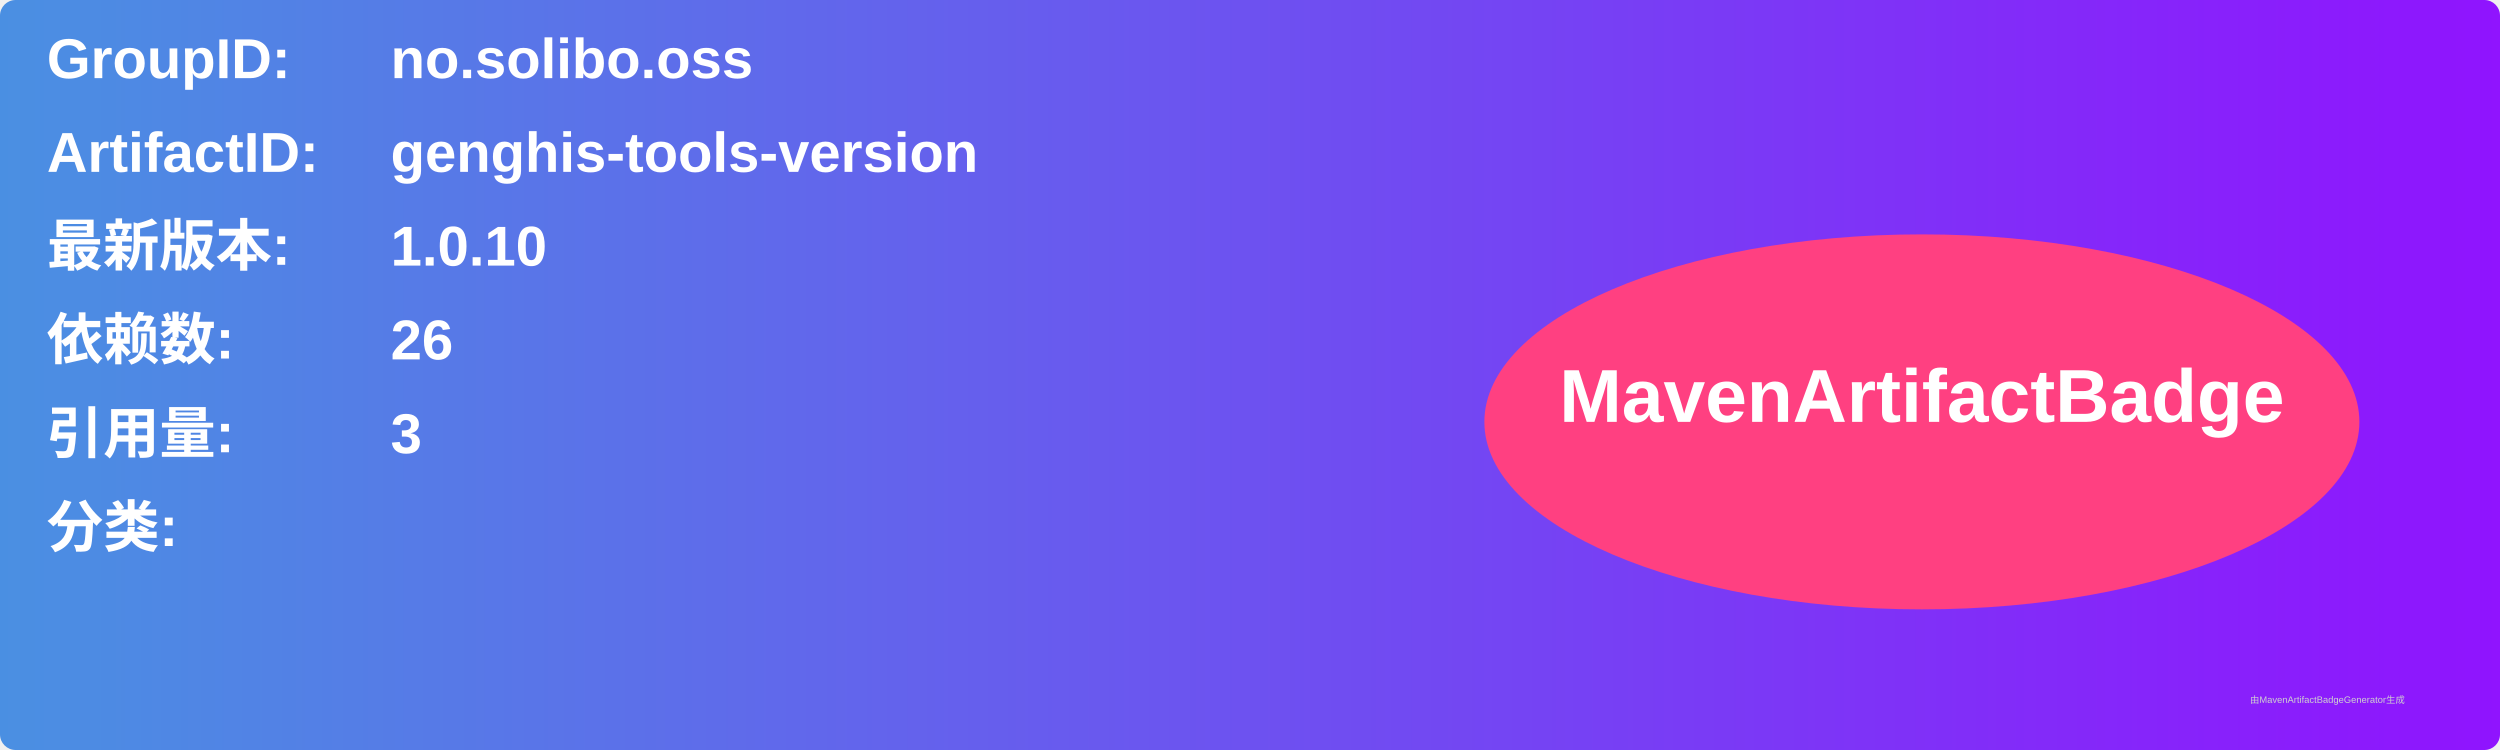
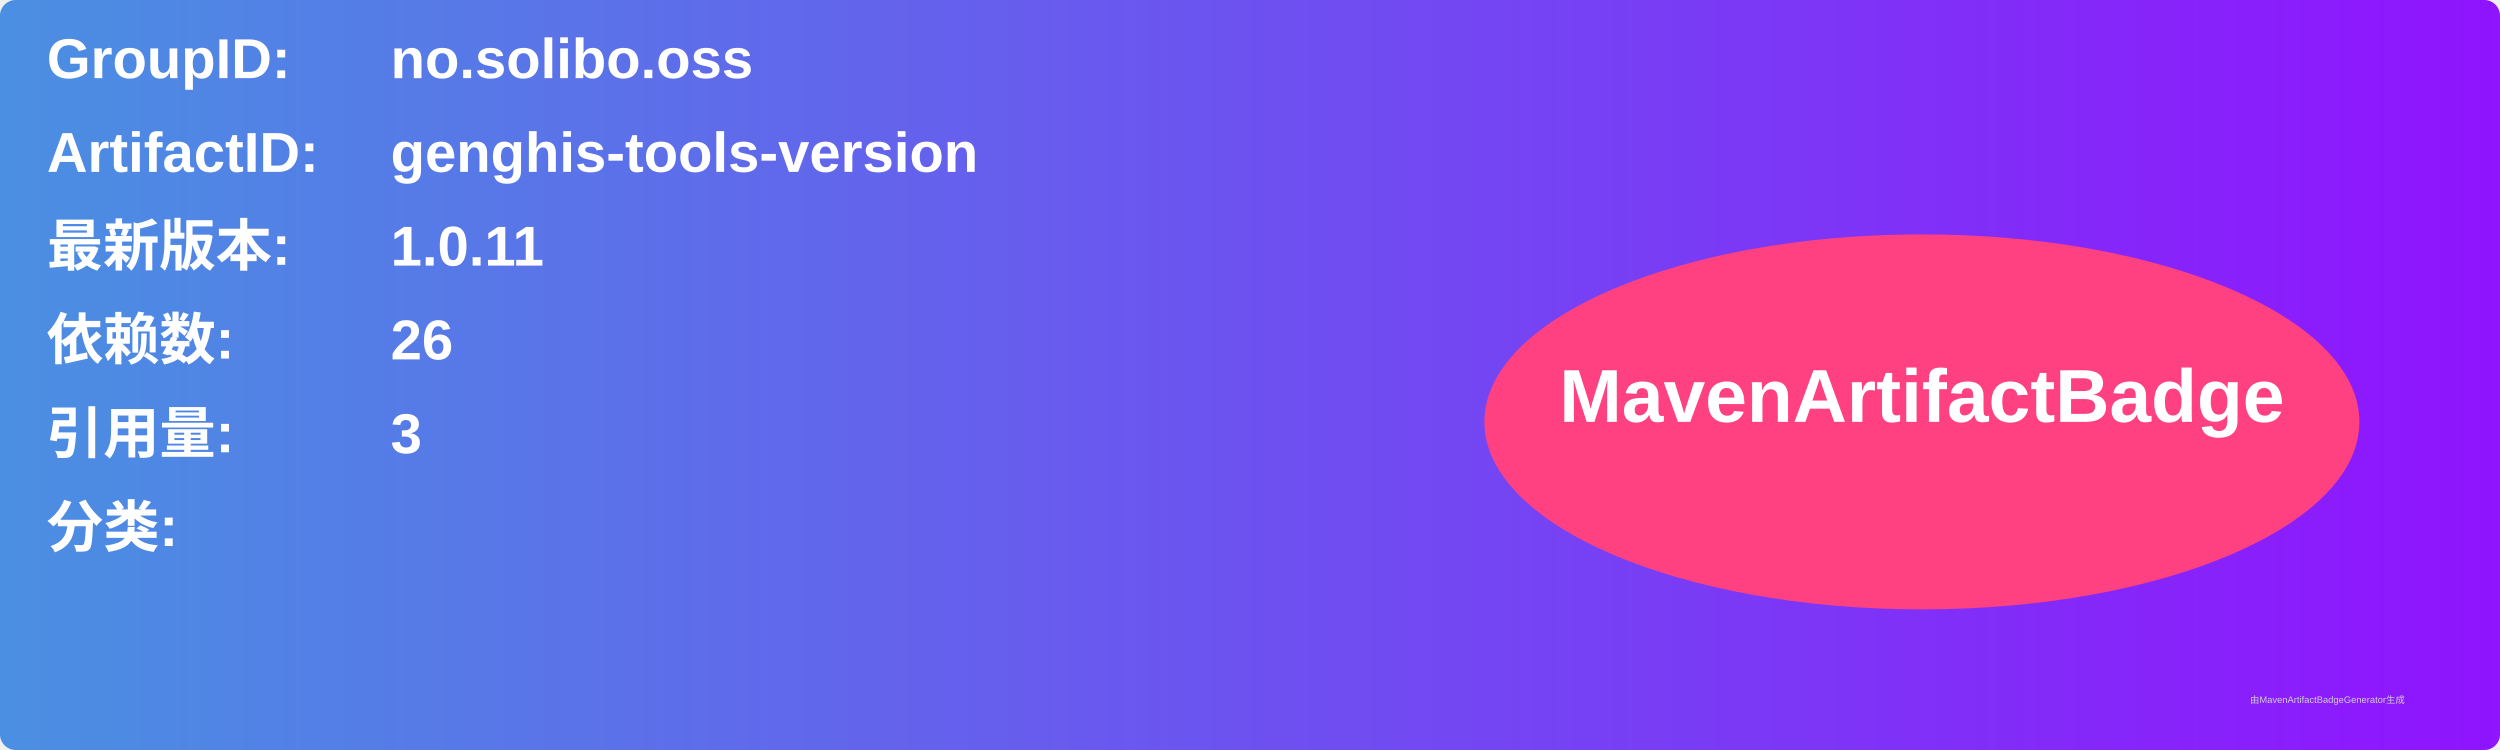
<svg xmlns="http://www.w3.org/2000/svg" width="800" height="240" viewBox="0 0 800 240">
  <linearGradient id="grad" x1="0%" y1="0%" x2="100%" y2="0%">
    <stop offset="0%" stop-color="#4a90e2" />
    <stop offset="100%" stop-color="#9013fe" />
  </linearGradient>
  <rect width="100%" height="100%" rx="5" ry="5" fill="url(#grad)" />
  <g transform="translate(15, 15)">
    <text x="0" y="10" font-family="Arial" font-size="18" fill="white" font-weight="bold" width="260">GroupID:</text>
    <text x="110" y="10" font-family="Arial" font-size="18" fill="white" font-weight="bold" width="460">no.solibo.oss</text>
    <text x="0" y="40" font-family="Arial" font-size="18" fill="white" font-weight="bold" width="260">ArtifactID:</text>
    <text x="110" y="40" font-family="Arial" font-size="18" fill="white" font-weight="bold" width="460">genghis-tools-version</text>
    <text x="0" y="70" font-family="Arial" font-size="18" fill="white" font-weight="bold">最新版本:</text>
    <text x="110" y="70" font-family="Arial" font-size="18" fill="white" font-weight="bold">
-       <tspan font-weight="bold">1.0.10</tspan>
+       <tspan font-weight="bold">1.0.11</tspan>
    </text>
    <text x="0" y="100" font-family="Arial" font-size="18" fill="white" font-weight="bold">依赖数: </text>
    <text x="110" y="100" font-family="Arial" font-size="18" fill="white">
      <tspan font-weight="bold">26</tspan>
    </text>
    <text x="0" y="130" font-family="Arial" font-size="18" fill="white" font-weight="bold">引用量: </text>
    <text x="110" y="130" font-family="Arial" font-size="18" fill="white">
      <tspan font-weight="bold">3</tspan>
    </text>
    <text x="0" y="160" font-family="Arial" font-size="18" fill="white" font-weight="bold">分类:</text>
    <text x="10" y="190" font-family="Arial" font-size="10" fill="white">
      <tspan font-weight="bold" />
    </text>
    <ellipse cx="600" cy="120" rx="140" ry="60" fill="#ff4081" />
    <text x="600" y="120" text-anchor="middle" font-family="Arial" font-size="24" fill="white" font-weight="bold">MavenArtifactBadge</text>
  </g>
  <text x="720" y="225" font-family="Arial" font-size="3" fill="#d0d0d0">由MavenArtifactBadgeGenerator生成</text>
</svg>
